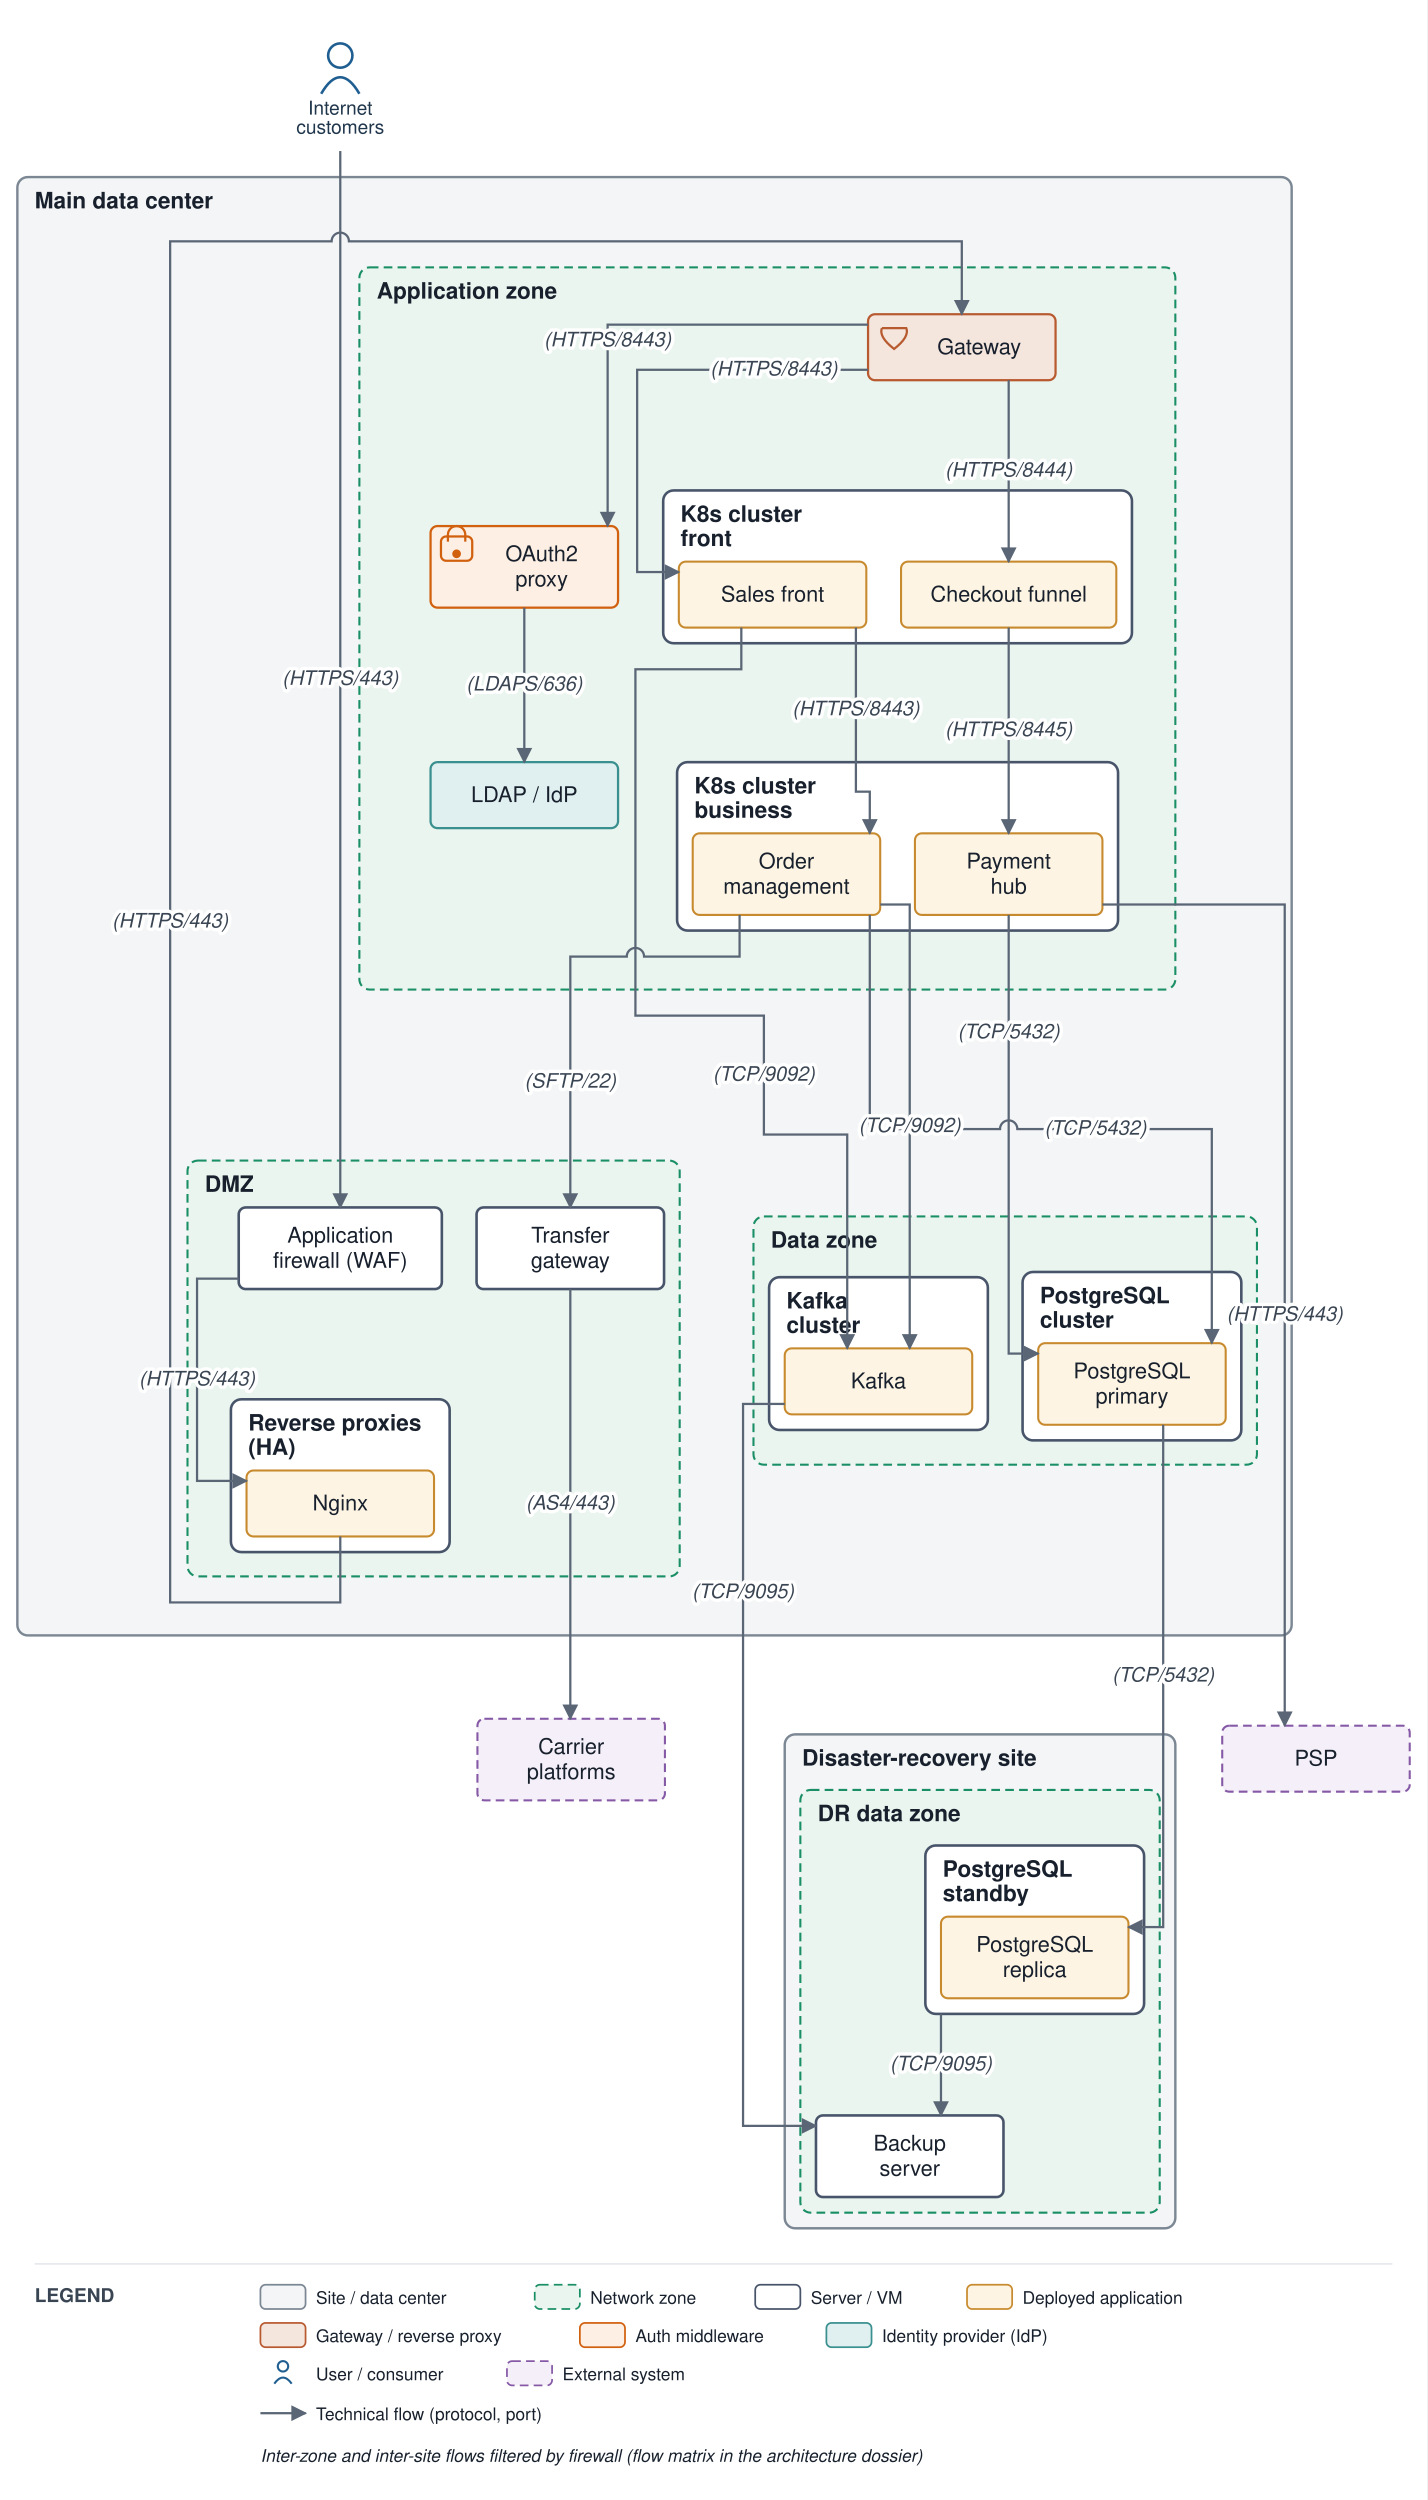
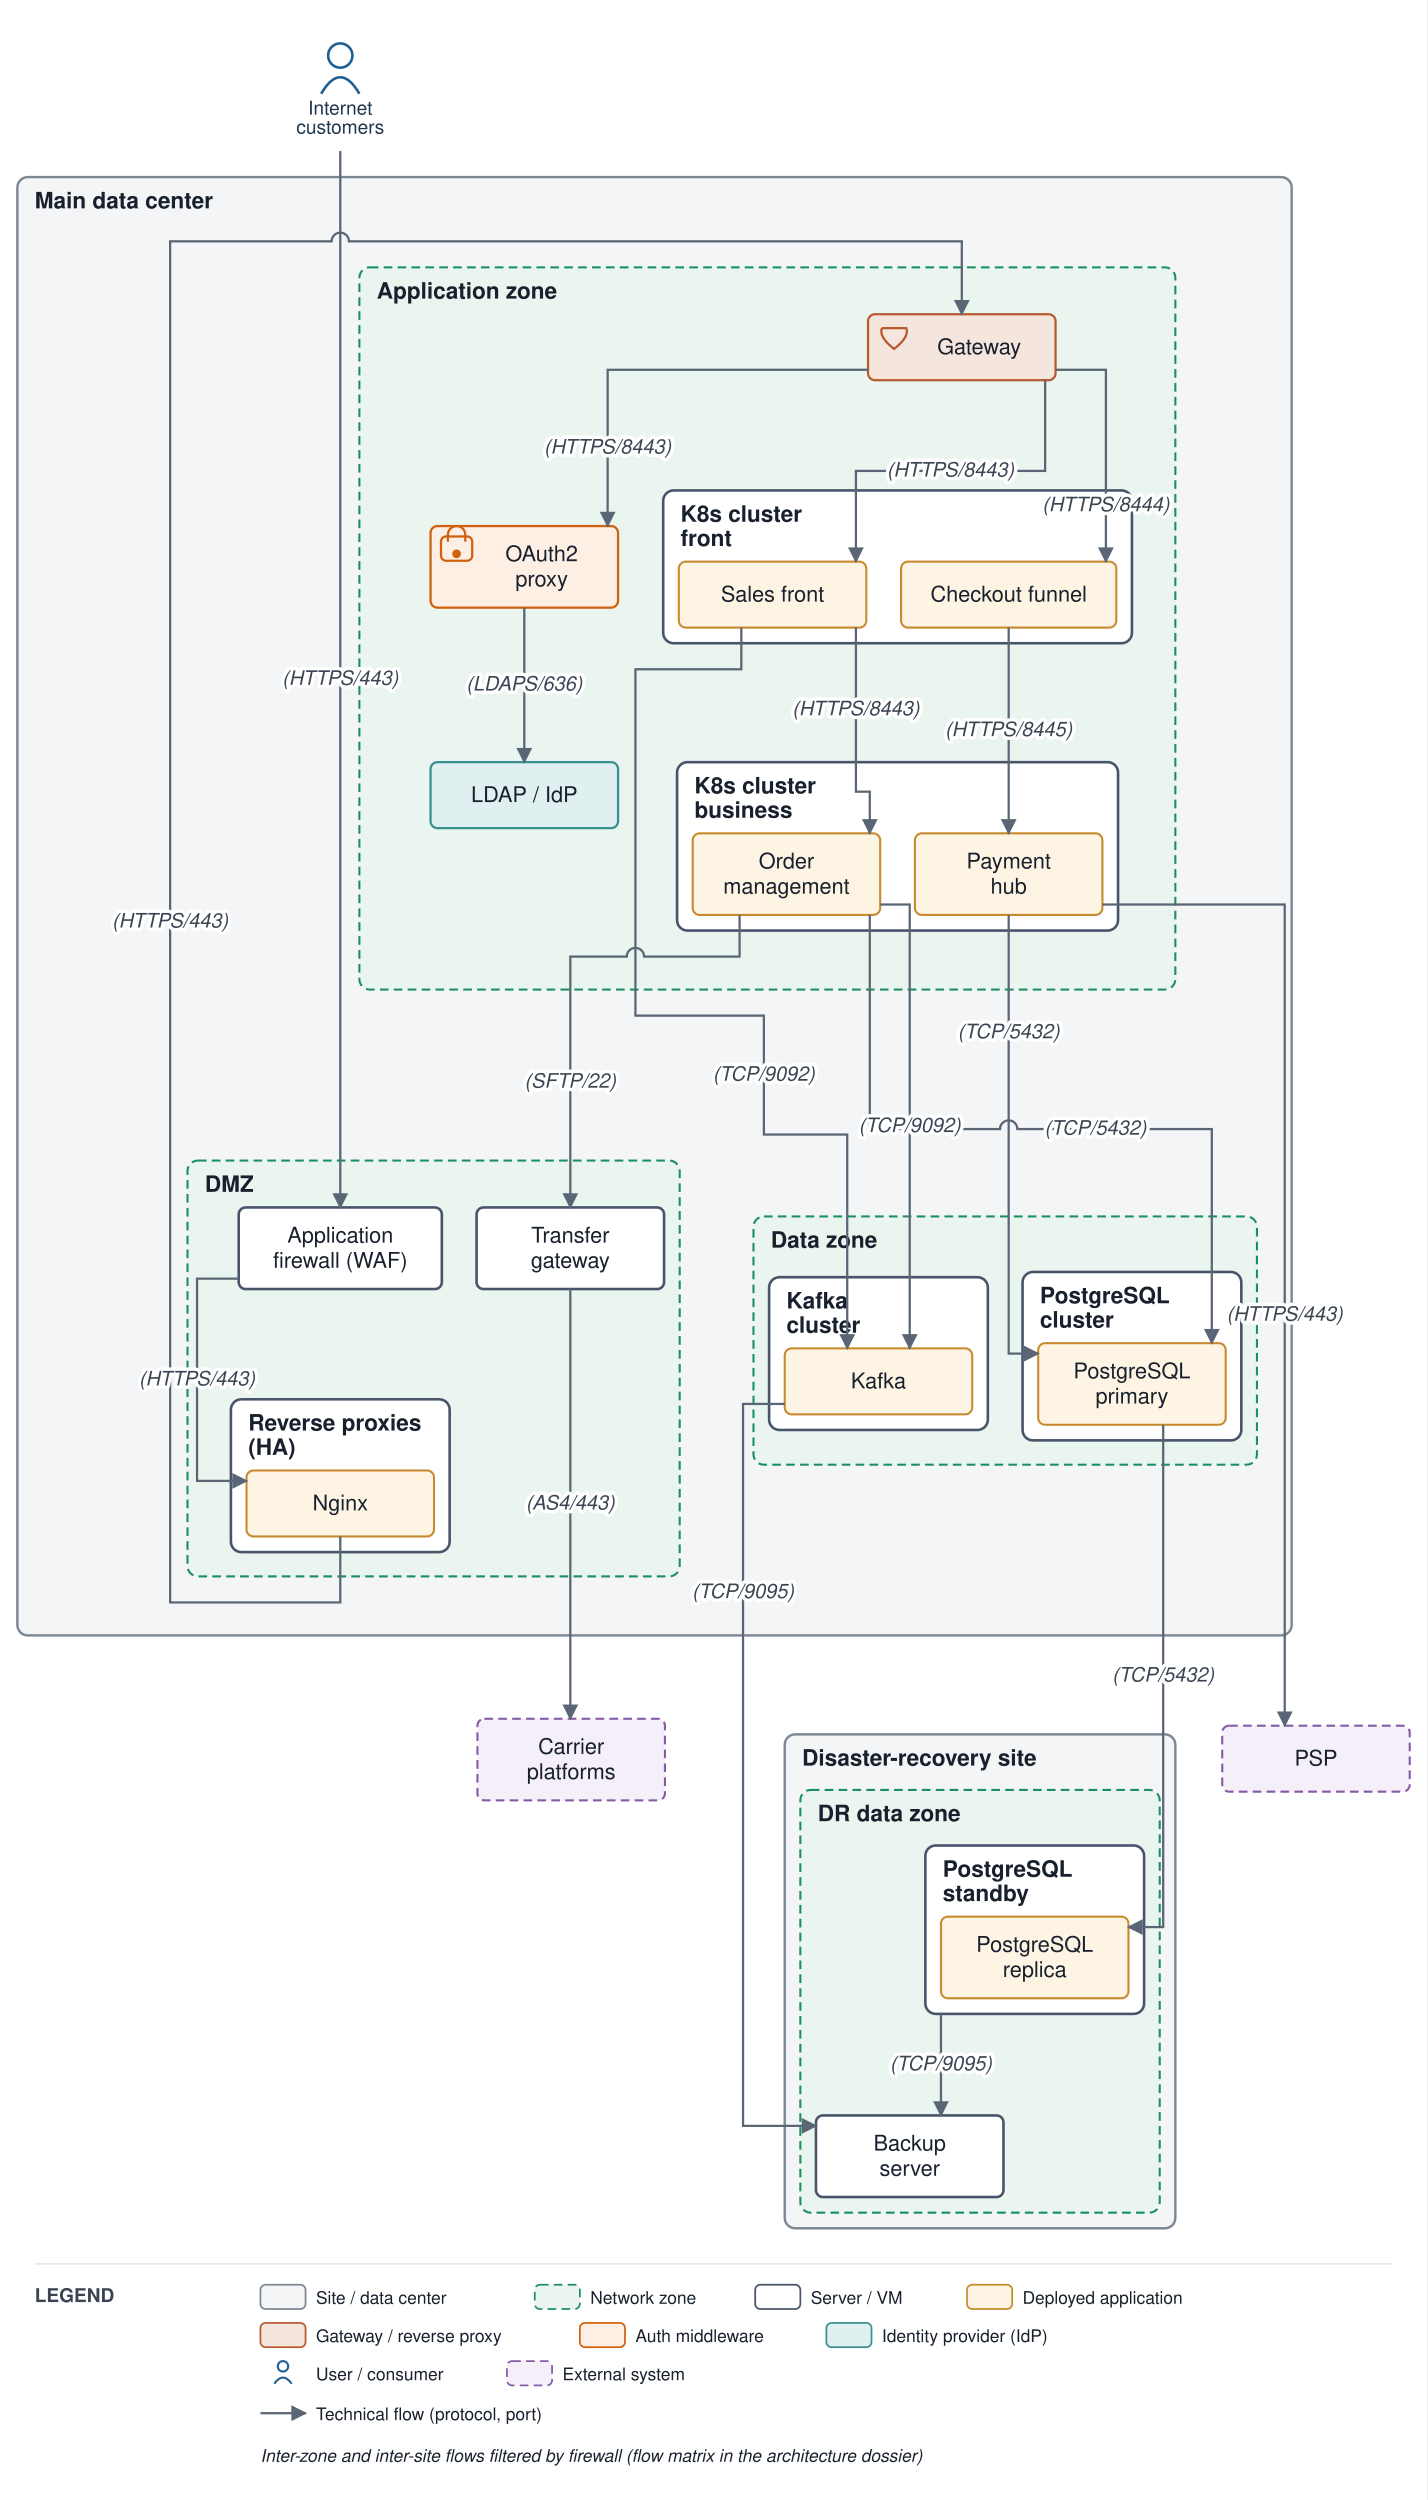
<svg xmlns="http://www.w3.org/2000/svg" viewBox="0 0 822 1440" font-family="Helvetica,Arial,sans-serif">
  <defs>
    <marker id="arr" viewBox="0 0 10 10" refX="9" refY="5" markerWidth="7" markerHeight="7" orient="auto-start-reverse">
      <path d="M0,0 L10,5 L0,10 z" fill="#5a6675" />
    </marker>
  </defs>
  <rect width="822" height="1440" fill="#ffffff" />
  <rect x="10" y="102" width="734" height="840" rx="6" fill="#f3f5f6" stroke="#7c8794" stroke-width="1.4" />
  <text x="20" y="120" font-size="13" font-weight="bold" fill="#17202c">Main data center</text>
  <rect x="108" y="668.5" width="283.5" height="239.5" rx="6" fill="#eaf5ef" stroke="#1a8f66" stroke-width="1.2" stroke-dasharray="5 3" />
  <text x="118" y="686.5" font-size="13" font-weight="bold" fill="#17202c">DMZ</text>
  <rect x="133" y="806" width="126" height="88" rx="6" fill="#ffffff" stroke="#48546a" stroke-width="1.5" />
  <text x="143" y="824" font-size="13" font-weight="bold" fill="#17202c">Reverse proxies</text>
  <text x="143" y="838" font-size="13" font-weight="bold" fill="#17202c">(HA)</text>
  <rect x="207" y="154" width="470" height="416" rx="6" fill="#eaf5ef" stroke="#1a8f66" stroke-width="1.2" stroke-dasharray="5 3" />
  <text x="217" y="172" font-size="13" font-weight="bold" fill="#17202c">Application zone</text>
  <rect x="382" y="282.5" width="270" height="88" rx="6" fill="#ffffff" stroke="#48546a" stroke-width="1.5" />
  <text x="392" y="300.5" font-size="13" font-weight="bold" fill="#17202c">K8s cluster</text>
  <text x="392" y="314.5" font-size="13" font-weight="bold" fill="#17202c">front</text>
  <rect x="390" y="439" width="254" height="97" rx="6" fill="#ffffff" stroke="#48546a" stroke-width="1.5" />
  <text x="400" y="457" font-size="13" font-weight="bold" fill="#17202c">K8s cluster</text>
  <text x="400" y="471" font-size="13" font-weight="bold" fill="#17202c">business</text>
  <rect x="434" y="700.667" width="290" height="143" rx="6" fill="#eaf5ef" stroke="#1a8f66" stroke-width="1.2" stroke-dasharray="5 3" />
  <text x="444" y="718.667" font-size="13" font-weight="bold" fill="#17202c">Data zone</text>
  <rect x="589" y="732.667" width="126" height="97" rx="6" fill="#ffffff" stroke="#48546a" stroke-width="1.5" />
  <text x="599" y="750.667" font-size="13" font-weight="bold" fill="#17202c">PostgreSQL</text>
  <text x="599" y="764.667" font-size="13" font-weight="bold" fill="#17202c">cluster</text>
  <rect x="443" y="735.667" width="126" height="88" rx="6" fill="#ffffff" stroke="#48546a" stroke-width="1.5" />
  <text x="453" y="753.667" font-size="13" font-weight="bold" fill="#17202c">Kafka</text>
  <text x="453" y="767.667" font-size="13" font-weight="bold" fill="#17202c">cluster</text>
  <rect x="452" y="999" width="225" height="284.5" rx="6" fill="#f3f5f6" stroke="#7c8794" stroke-width="1.4" />
  <text x="462" y="1017" font-size="13" font-weight="bold" fill="#17202c">Disaster-recovery site</text>
  <rect x="461" y="1031" width="207" height="243.5" rx="6" fill="#eaf5ef" stroke="#1a8f66" stroke-width="1.2" stroke-dasharray="5 3" />
  <text x="471" y="1049" font-size="13" font-weight="bold" fill="#17202c">DR data zone</text>
  <rect x="533" y="1063" width="126" height="97" rx="6" fill="#ffffff" stroke="#48546a" stroke-width="1.5" />
  <text x="543" y="1081" font-size="13" font-weight="bold" fill="#17202c">PostgreSQL</text>
  <text x="543" y="1095" font-size="13" font-weight="bold" fill="#17202c">standby</text>
  <rect x="137.5" y="695.5" width="117" height="47" rx="4" fill="#ffffff" stroke="#48546a" stroke-width="1.5" />
  <text x="196" y="715.75" font-size="12.5" text-anchor="middle" fill="#17202c">Application</text>
  <text x="196" y="730.25" font-size="12.5" text-anchor="middle" fill="#17202c">firewall (WAF)</text>
  <rect x="142" y="847" width="108" height="38" rx="4" fill="#fdf4e3" stroke="#c88a2e" stroke-width="1.2" />
  <text x="196" y="870" font-size="12.5" text-anchor="middle" fill="#17202c">Nginx</text>
  <rect x="274.5" y="695.5" width="108" height="47" rx="4" fill="#ffffff" stroke="#48546a" stroke-width="1.5" />
  <text x="328.5" y="715.75" font-size="12.5" text-anchor="middle" fill="#17202c">Transfer</text>
  <text x="328.5" y="730.25" font-size="12.5" text-anchor="middle" fill="#17202c">gateway</text>
  <rect x="500" y="181" width="108" height="38" rx="4" fill="#f5e6dd" stroke="#b85a30" stroke-width="1.3" />
  <path d="M 508 189 L 522 189 Q 524 194 515 201 Q 506 194 508 189" fill="none" stroke="#b85a30" stroke-width="1.3" />
  <text x="564" y="204" font-size="12.5" text-anchor="middle" fill="#17202c">Gateway</text>
  <rect x="248" y="303" width="108" height="47" rx="4" fill="#fdefe3" stroke="#d1600f" stroke-width="1.3" />
  <rect x="254" y="309" width="18" height="14" rx="3" fill="none" stroke="#d1600f" stroke-width="1.3" />
  <path d="M 258 312 v -4 a 5 5 0 0 1 10 0 v 4" fill="none" stroke="#d1600f" stroke-width="1.3" />
  <circle cx="263" cy="319" r="2.5" fill="#d1600f" />
  <text x="312" y="323.25" font-size="12.5" text-anchor="middle" fill="#17202c">OAuth2</text>
  <text x="312" y="337.75" font-size="12.5" text-anchor="middle" fill="#17202c">proxy</text>
  <rect x="248" y="439" width="108" height="38" rx="4" fill="#e0f0f0" stroke="#3a8f8f" stroke-width="1.3" />
  <text x="302" y="462" font-size="12.5" text-anchor="middle" fill="#17202c">LDAP / IdP</text>
  <rect x="391" y="323.5" width="108" height="38" rx="4" fill="#fdf4e3" stroke="#c88a2e" stroke-width="1.2" />
  <text x="445" y="346.5" font-size="12.5" text-anchor="middle" fill="#17202c">Sales front</text>
  <rect x="519" y="323.5" width="124" height="38" rx="4" fill="#fdf4e3" stroke="#c88a2e" stroke-width="1.2" />
  <text x="581" y="346.5" font-size="12.5" text-anchor="middle" fill="#17202c">Checkout funnel</text>
  <rect x="399" y="480" width="108" height="47" rx="4" fill="#fdf4e3" stroke="#c88a2e" stroke-width="1.2" />
  <text x="453" y="500.25" font-size="12.5" text-anchor="middle" fill="#17202c">Order</text>
  <text x="453" y="514.75" font-size="12.5" text-anchor="middle" fill="#17202c">management</text>
  <rect x="527" y="480" width="108" height="47" rx="4" fill="#fdf4e3" stroke="#c88a2e" stroke-width="1.2" />
  <text x="581" y="500.25" font-size="12.5" text-anchor="middle" fill="#17202c">Payment</text>
  <text x="581" y="514.75" font-size="12.5" text-anchor="middle" fill="#17202c">hub</text>
  <rect x="598" y="773.667" width="108" height="47" rx="4" fill="#fdf4e3" stroke="#c88a2e" stroke-width="1.2" />
  <text x="652" y="793.917" font-size="12.5" text-anchor="middle" fill="#17202c">PostgreSQL</text>
  <text x="652" y="808.417" font-size="12.5" text-anchor="middle" fill="#17202c">primary</text>
  <rect x="452" y="776.667" width="108" height="38" rx="4" fill="#fdf4e3" stroke="#c88a2e" stroke-width="1.2" />
  <text x="506" y="799.667" font-size="12.5" text-anchor="middle" fill="#17202c">Kafka</text>
  <rect x="542" y="1104" width="108" height="47" rx="4" fill="#fdf4e3" stroke="#c88a2e" stroke-width="1.2" />
  <text x="596" y="1124.25" font-size="12.5" text-anchor="middle" fill="#17202c">PostgreSQL</text>
  <text x="596" y="1138.75" font-size="12.5" text-anchor="middle" fill="#17202c">replica</text>
  <rect x="470" y="1218.5" width="108" height="47" rx="4" fill="#ffffff" stroke="#48546a" stroke-width="1.5" />
  <text x="524" y="1238.75" font-size="12.5" text-anchor="middle" fill="#17202c">Backup</text>
  <text x="524" y="1253.25" font-size="12.5" text-anchor="middle" fill="#17202c">server</text>
  <circle cx="196" cy="32" r="7" fill="none" stroke="#1f5e91" stroke-width="1.5" />
  <path d="M 185 54 q 11 -19 22 0" fill="none" stroke="#1f5e91" stroke-width="1.5" />
  <text x="196" y="66" font-size="11" text-anchor="middle" fill="#20364c">Internet</text>
  <text x="196" y="77" font-size="11" text-anchor="middle" fill="#20364c">customers</text>
  <rect x="704" y="994" width="108" height="38" rx="4" fill="#f4eff8" stroke="#8659a6" stroke-width="1.2" stroke-dasharray="5 3" />
  <text x="758" y="1017" font-size="12.5" text-anchor="middle" fill="#17202c">PSP</text>
  <rect x="275" y="990" width="108" height="47" rx="4" fill="#f4eff8" stroke="#8659a6" stroke-width="1.2" stroke-dasharray="5 3" />
  <text x="329" y="1010.25" font-size="12.5" text-anchor="middle" fill="#17202c">Carrier</text>
  <text x="329" y="1024.75" font-size="12.5" text-anchor="middle" fill="#17202c">platforms</text>
  <path d="M 196 87 L 196 695.5" fill="none" stroke="#5a6675" stroke-width="1.3" marker-end="url(#arr)" />
  <path d="M 137.5 736.5 L 113.5 736.5 L 113.5 853 L 142 853" fill="none" stroke="#5a6675" stroke-width="1.3" marker-end="url(#arr)" />
  <path d="M 196 885 L 196 923 L 98 923 L 98 139 L 191 139 A 5 5 0 0 1 201 139 L 554 139 L 554 181" fill="none" stroke="#5a6675" stroke-width="1.3" marker-end="url(#arr)" />
-   <path d="M 500 213 L 367 213 L 367 329.5 L 391 329.5" fill="none" stroke="#5a6675" stroke-width="1.3" marker-end="url(#arr)" />
-   <path d="M 581 219 L 581 323.5" fill="none" stroke="#5a6675" stroke-width="1.3" marker-end="url(#arr)" />
+   <path d="M 602 219 L 602 271.25 L 493 271.25 L 493 323.5" fill="none" stroke="#5a6675" stroke-width="1.3" marker-end="url(#arr)" />
+   <path d="M 608 213 L 637 213 L 637 323.5" fill="none" stroke="#5a6675" stroke-width="1.3" marker-end="url(#arr)" />
  <path d="M 493 361.5 L 493 456 L 501 456 L 501 480" fill="none" stroke="#5a6675" stroke-width="1.3" marker-end="url(#arr)" />
  <path d="M 581 361.5 L 581 480" fill="none" stroke="#5a6675" stroke-width="1.3" marker-end="url(#arr)" />
  <path d="M 635 521 L 740 521 L 740 994" fill="none" stroke="#5a6675" stroke-width="1.3" marker-end="url(#arr)" />
  <path d="M 501 527 L 501 650.333 L 519 650.333 A 5 5 0 0 1 529 650.333 L 576 650.333 A 5 5 0 0 1 586 650.333 L 698 650.333 L 698 773.667" fill="none" stroke="#5a6675" stroke-width="1.3" marker-end="url(#arr)" />
  <path d="M 581 527 L 581 779.667 L 598 779.667" fill="none" stroke="#5a6675" stroke-width="1.3" marker-end="url(#arr)" />
  <path d="M 507 521 L 524 521 L 524 776.667" fill="none" stroke="#5a6675" stroke-width="1.3" marker-end="url(#arr)" />
  <path d="M 427 361.5 L 427 385.5 L 366 385.5 L 366 585 L 440 585 L 440 653.5 L 488 653.5 L 488 776.667" fill="none" stroke="#5a6675" stroke-width="1.3" marker-end="url(#arr)" />
-   <path d="M 500 187 L 350 187 L 350 303" fill="none" stroke="#5a6675" stroke-width="1.3" marker-end="url(#arr)" />
+   <path d="M 500 213 L 350 213 L 350 303" fill="none" stroke="#5a6675" stroke-width="1.3" marker-end="url(#arr)" />
  <path d="M 302 350 L 302 439" fill="none" stroke="#5a6675" stroke-width="1.3" marker-end="url(#arr)" />
  <path d="M 426 527 L 426 551 L 371 551 A 5 5 0 0 0 361 551 L 328.5 551 L 328.5 695.5" fill="none" stroke="#5a6675" stroke-width="1.3" marker-end="url(#arr)" />
  <path d="M 328.5 742.5 L 328.5 990" fill="none" stroke="#5a6675" stroke-width="1.3" marker-end="url(#arr)" />
  <path d="M 670 820.667 L 670 1110 L 650 1110" fill="none" stroke="#5a6675" stroke-width="1.3" marker-end="url(#arr)" />
  <path d="M 542 1160 L 542 1218.5" fill="none" stroke="#5a6675" stroke-width="1.3" marker-end="url(#arr)" />
  <path d="M 452 808.667 L 428 808.667 L 428 1224.5 L 470 1224.5" fill="none" stroke="#5a6675" stroke-width="1.3" marker-end="url(#arr)" />
  <text x="196" y="394.5" font-size="11.5" text-anchor="middle" fill="#3a4553" font-style="italic" stroke="#ffffff" stroke-width="4" paint-order="stroke" stroke-linejoin="round">(HTTPS/443)</text>
  <text x="113.5" y="798" font-size="11.5" text-anchor="middle" fill="#3a4553" font-style="italic" stroke="#ffffff" stroke-width="4" paint-order="stroke" stroke-linejoin="round">(HTTPS/443)</text>
  <text x="98" y="534.25" font-size="11.5" text-anchor="middle" fill="#3a4553" font-style="italic" stroke="#ffffff" stroke-width="4" paint-order="stroke" stroke-linejoin="round">(HTTPS/443)</text>
-   <text x="445.75" y="216.25" font-size="11.5" text-anchor="middle" fill="#3a4553" font-style="italic" stroke="#ffffff" stroke-width="4" paint-order="stroke" stroke-linejoin="round">(HTTPS/8443)</text>
-   <text x="581" y="274.5" font-size="11.5" text-anchor="middle" fill="#3a4553" font-style="italic" stroke="#ffffff" stroke-width="4" paint-order="stroke" stroke-linejoin="round">(HTTPS/8444)</text>
+   <text x="547.5" y="274.5" font-size="11.5" text-anchor="middle" fill="#3a4553" font-style="italic" stroke="#ffffff" stroke-width="4" paint-order="stroke" stroke-linejoin="round">(HTTPS/8443)</text>
+   <text x="637" y="294.5" font-size="11.5" text-anchor="middle" fill="#3a4553" font-style="italic" stroke="#ffffff" stroke-width="4" paint-order="stroke" stroke-linejoin="round">(HTTPS/8444)</text>
  <text x="493" y="412" font-size="11.5" text-anchor="middle" fill="#3a4553" font-style="italic" stroke="#ffffff" stroke-width="4" paint-order="stroke" stroke-linejoin="round">(HTTPS/8443)</text>
  <text x="581" y="424" font-size="11.5" text-anchor="middle" fill="#3a4553" font-style="italic" stroke="#ffffff" stroke-width="4" paint-order="stroke" stroke-linejoin="round">(HTTPS/8445)</text>
  <text x="740" y="760.75" font-size="11.5" text-anchor="middle" fill="#3a4553" font-style="italic" stroke="#ffffff" stroke-width="4" paint-order="stroke" stroke-linejoin="round">(HTTPS/443)</text>
  <text x="631" y="653.583" font-size="11.5" text-anchor="middle" fill="#3a4553" font-style="italic" stroke="#ffffff" stroke-width="4" paint-order="stroke" stroke-linejoin="round">(TCP/5432)</text>
  <text x="581" y="598.042" font-size="11.5" text-anchor="middle" fill="#3a4553" font-style="italic" stroke="#ffffff" stroke-width="4" paint-order="stroke" stroke-linejoin="round">(TCP/5432)</text>
  <text x="524" y="652.083" font-size="11.5" text-anchor="middle" fill="#3a4553" font-style="italic" stroke="#ffffff" stroke-width="4" paint-order="stroke" stroke-linejoin="round">(TCP/9092)</text>
  <text x="440" y="622.5" font-size="11.5" text-anchor="middle" fill="#3a4553" font-style="italic" stroke="#ffffff" stroke-width="4" paint-order="stroke" stroke-linejoin="round">(TCP/9092)</text>
-   <text x="350" y="199.5" font-size="11.5" text-anchor="middle" fill="#3a4553" font-style="italic" stroke="#ffffff" stroke-width="4" paint-order="stroke" stroke-linejoin="round">(HTTPS/8443)</text>
+   <text x="350" y="261.25" font-size="11.5" text-anchor="middle" fill="#3a4553" font-style="italic" stroke="#ffffff" stroke-width="4" paint-order="stroke" stroke-linejoin="round">(HTTPS/8443)</text>
  <text x="302" y="397.75" font-size="11.5" text-anchor="middle" fill="#3a4553" font-style="italic" stroke="#ffffff" stroke-width="4" paint-order="stroke" stroke-linejoin="round">(LDAPS/636)</text>
  <text x="328.5" y="626.5" font-size="11.5" text-anchor="middle" fill="#3a4553" font-style="italic" stroke="#ffffff" stroke-width="4" paint-order="stroke" stroke-linejoin="round">(SFTP/22)</text>
  <text x="328.5" y="869.5" font-size="11.5" text-anchor="middle" fill="#3a4553" font-style="italic" stroke="#ffffff" stroke-width="4" paint-order="stroke" stroke-linejoin="round">(AS4/443)</text>
  <text x="670" y="968.583" font-size="11.5" text-anchor="middle" fill="#3a4553" font-style="italic" stroke="#ffffff" stroke-width="4" paint-order="stroke" stroke-linejoin="round">(TCP/5432)</text>
  <text x="542" y="1192.5" font-size="11.5" text-anchor="middle" fill="#3a4553" font-style="italic" stroke="#ffffff" stroke-width="4" paint-order="stroke" stroke-linejoin="round">(TCP/9095)</text>
  <text x="428" y="920.5" font-size="11.5" text-anchor="middle" fill="#3a4553" font-style="italic" stroke="#ffffff" stroke-width="4" paint-order="stroke" stroke-linejoin="round">(TCP/9095)</text>
  <line x1="20" y1="1304" x2="802" y2="1304" stroke="#e6e9ee" stroke-width="1" />
  <text x="20" y="1326" font-size="11" font-weight="bold" fill="#3a4553">LEGEND</text>
  <rect x="150" y="1316" width="26" height="14" rx="3" fill="#f3f5f6" stroke="#7c8794" />
  <text x="182" y="1327" font-size="10" fill="#17202c">Site / data center</text>
  <rect x="308" y="1316" width="26" height="14" rx="3" fill="#eaf5ef" stroke="#1a8f66" stroke-dasharray="5 3" />
  <text x="340" y="1327" font-size="10" fill="#17202c">Network zone</text>
  <rect x="435" y="1316" width="26" height="14" rx="3" fill="#ffffff" stroke="#48546a" />
  <text x="467" y="1327" font-size="10" fill="#17202c">Server / VM</text>
  <rect x="557" y="1316" width="26" height="14" rx="3" fill="#fdf4e3" stroke="#c88a2e" />
  <text x="589" y="1327" font-size="10" fill="#17202c">Deployed application</text>
  <rect x="150" y="1338" width="26" height="14" rx="3" fill="#f5e6dd" stroke="#b85a30" />
  <text x="182" y="1349" font-size="10" fill="#17202c">Gateway / reverse proxy</text>
  <rect x="334" y="1338" width="26" height="14" rx="3" fill="#fdefe3" stroke="#d1600f" />
  <text x="366" y="1349" font-size="10" fill="#17202c">Auth middleware</text>
  <rect x="476" y="1338" width="26" height="14" rx="3" fill="#e0f0f0" stroke="#3a8f8f" />
  <text x="508" y="1349" font-size="10" fill="#17202c">Identity provider (IdP)</text>
  <circle cx="163" cy="1363" r="3" fill="none" stroke="#1f5e91" stroke-width="1.2" />
  <path d="M 158 1373 q 5 -7 10 0" fill="none" stroke="#1f5e91" stroke-width="1.2" />
  <text x="182" y="1371" font-size="10" fill="#17202c">User / consumer</text>
  <rect x="292" y="1360" width="26" height="14" rx="3" fill="#f4eff8" stroke="#8659a6" stroke-dasharray="5 3" />
  <text x="324" y="1371" font-size="10" fill="#17202c">External system</text>
  <line x1="150" y1="1390" x2="176" y2="1390" stroke="#5a6675" stroke-width="1.3" marker-end="url(#arr)" />
  <text x="182" y="1394" font-size="10" fill="#17202c">Technical flow (protocol, port)</text>
  <text x="150" y="1418" font-size="10" fill="#17202c" font-style="italic">Inter-zone and inter-site flows filtered by firewall (flow matrix in the architecture dossier)</text>
</svg>
